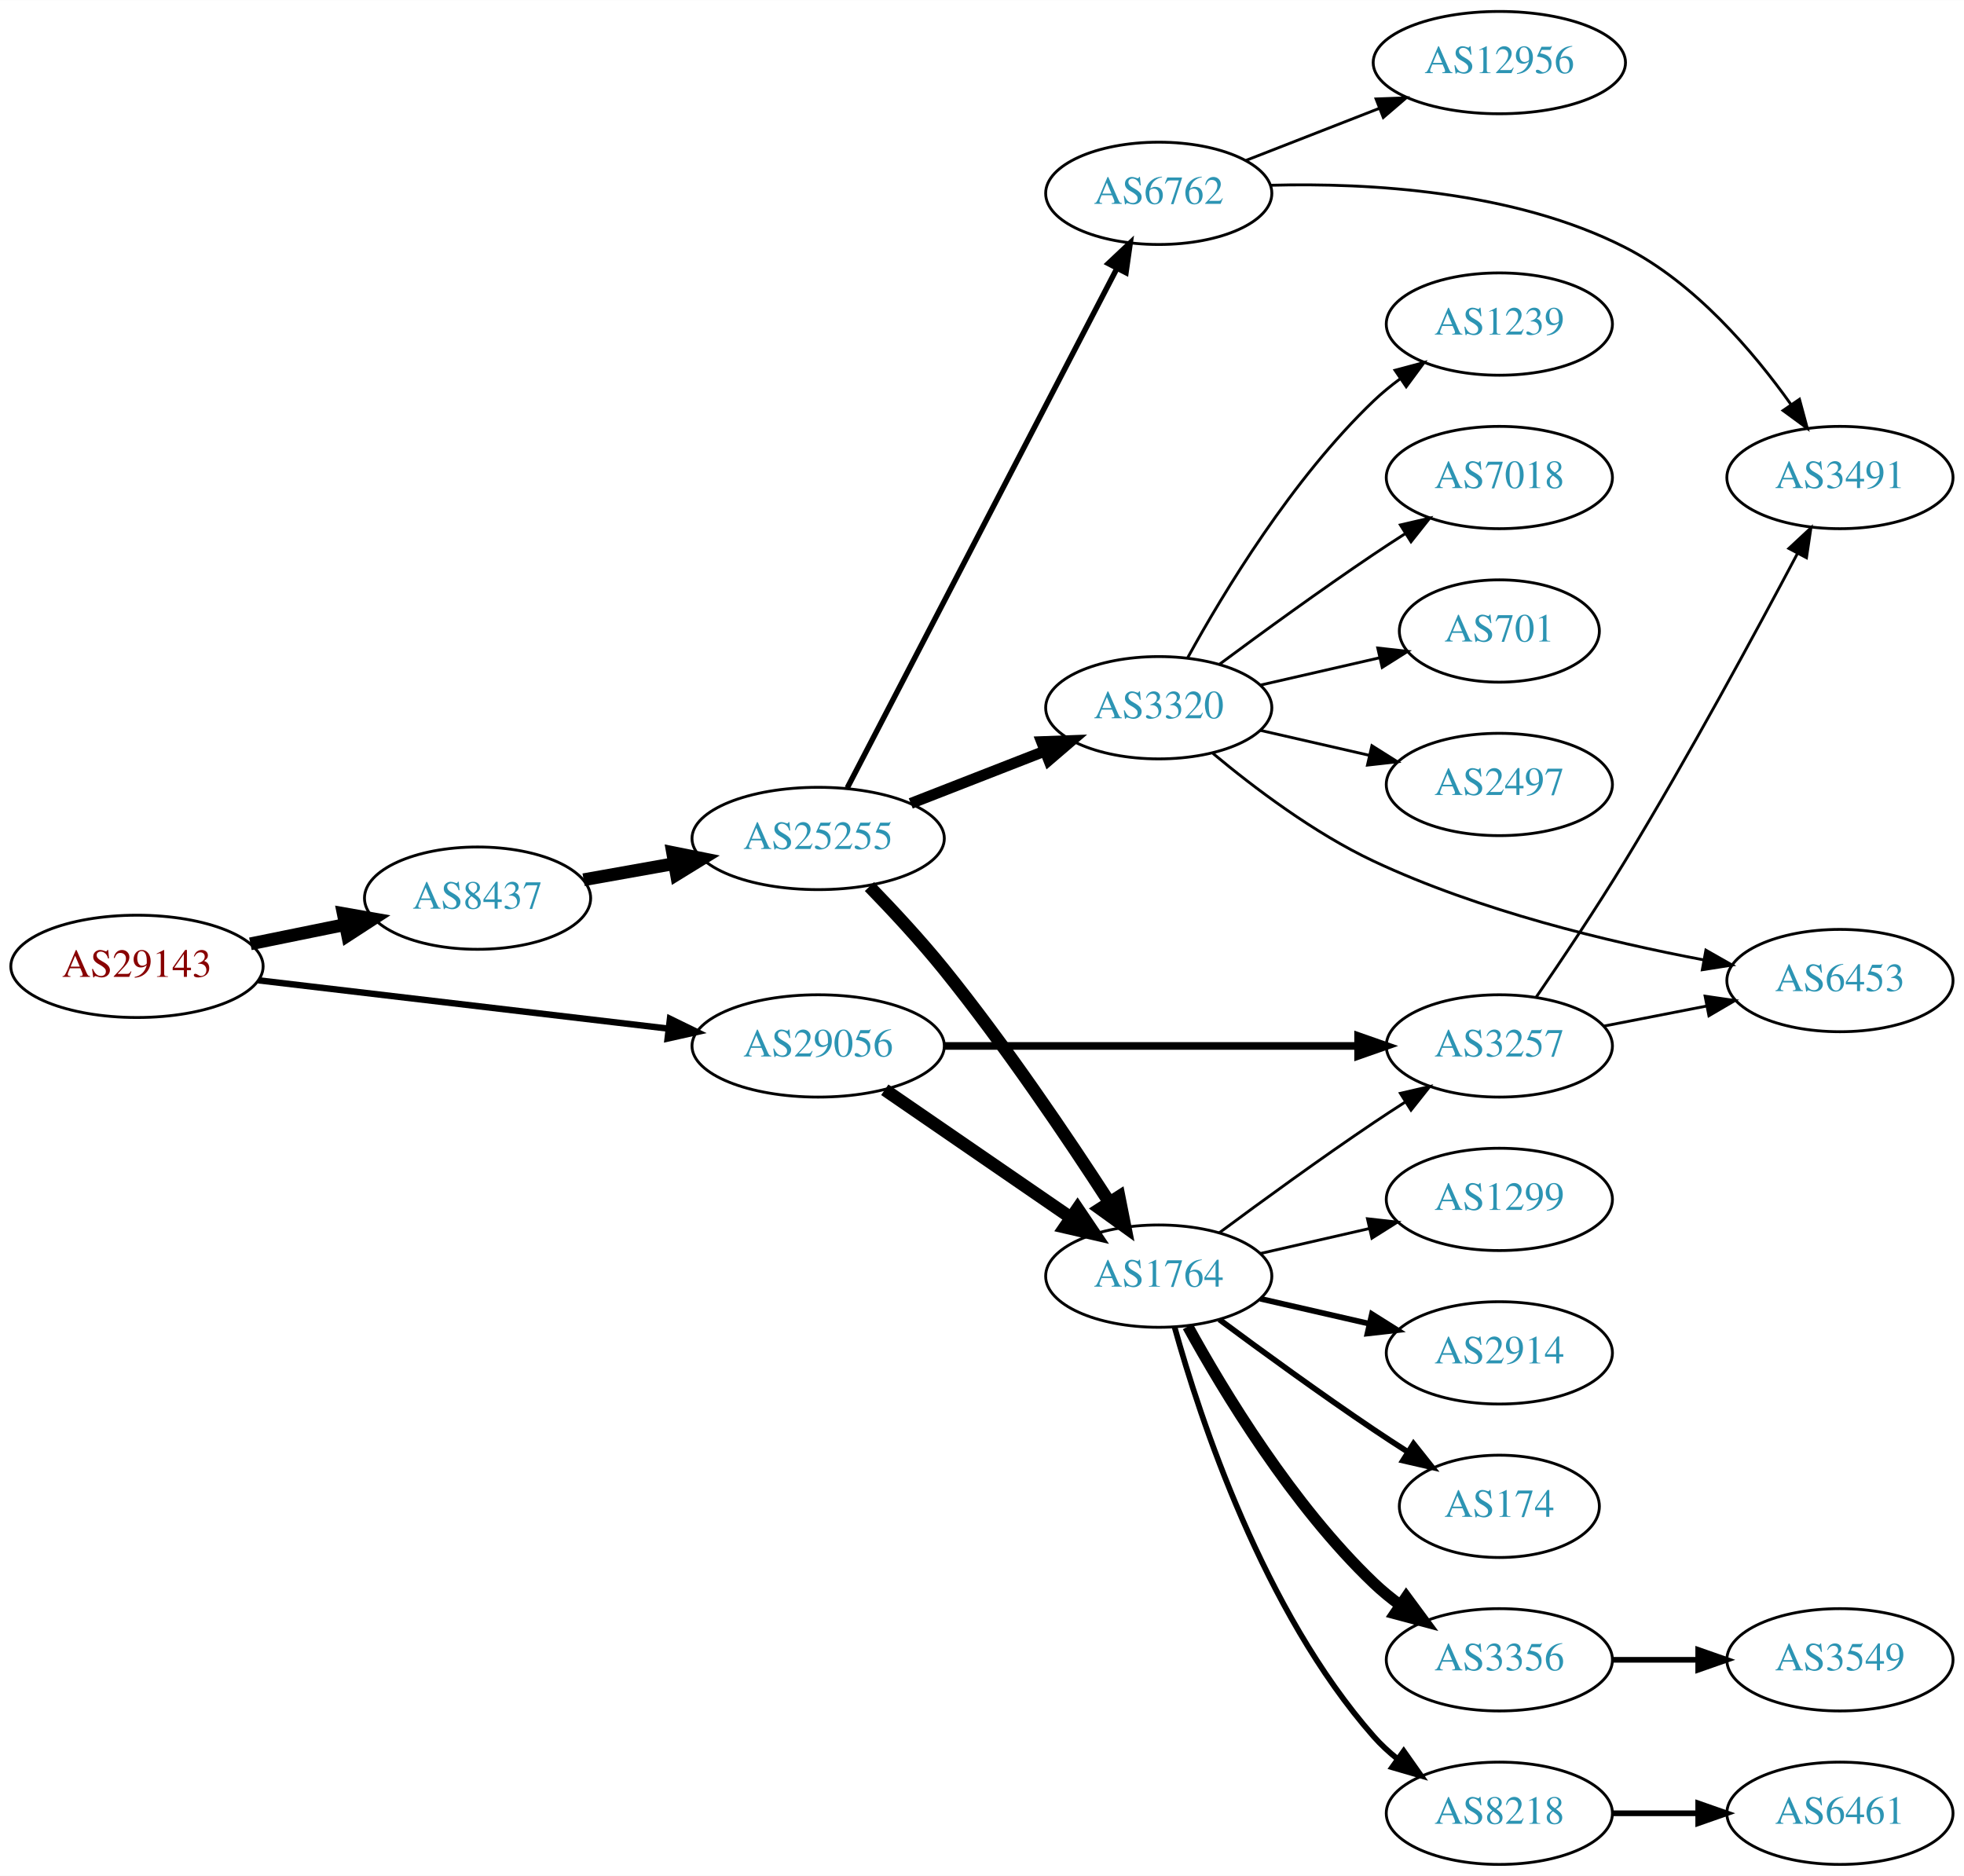
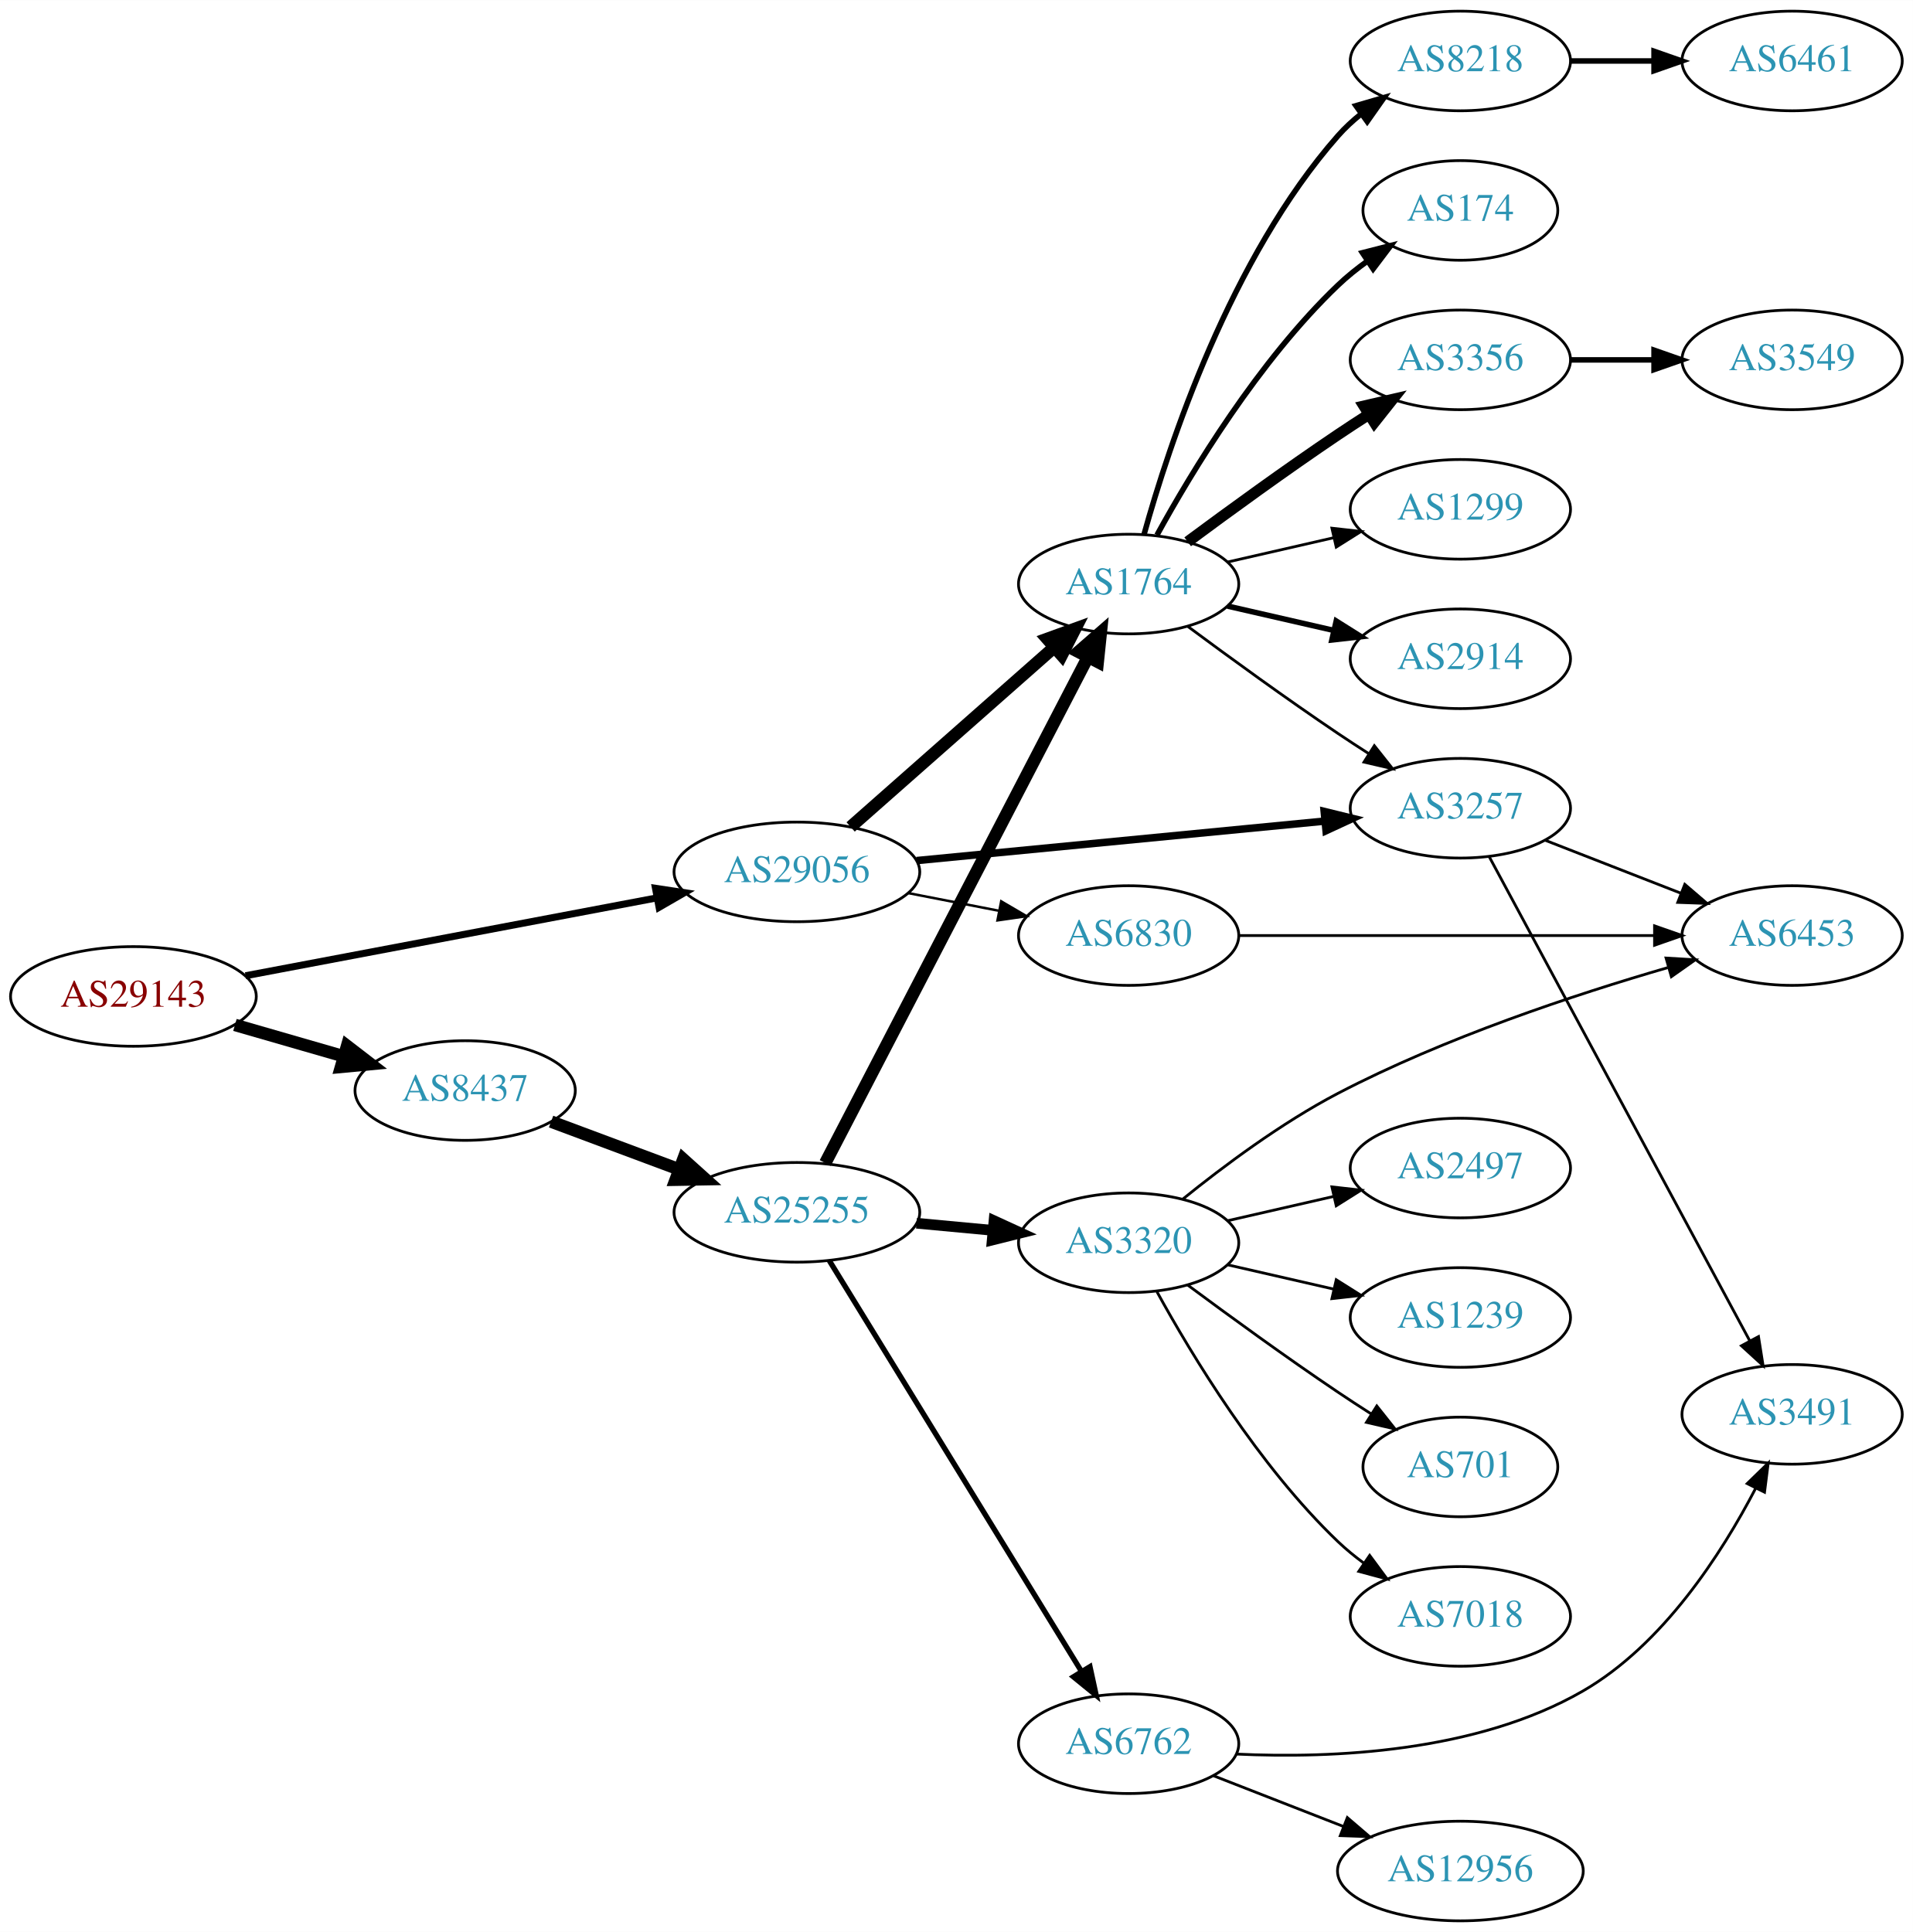
- <svg xmlns="http://www.w3.org/2000/svg" xmlns:xlink="http://www.w3.org/1999/xlink" width="691pt" height="660pt" viewBox="0.00 0.00 691.06 660.00">
-   <g id="graph0" class="graph" transform="scale(1 1) rotate(0) translate(4 656)">
-     <polygon fill="white" stroke="none" points="-4,4 -4,-656 687.055,-656 687.055,4 -4,4" />
+ <svg xmlns="http://www.w3.org/2000/svg" xmlns:xlink="http://www.w3.org/1999/xlink" width="691pt" height="698pt" viewBox="0.00 0.00 691.06 698.00">
+   <g id="graph0" class="graph" transform="scale(1 1) rotate(0) translate(4 694)">
+     <polygon fill="white" stroke="none" points="-4,4 -4,-694 687.055,-694 687.055,4 -4,4" />
    <g id="node1" class="node">
      <g id="a_node1">
        <a xlink:href="/asn/29143" xlink:title="AS29143 ~ Magistrat Graz [AT]">
-           <ellipse fill="#ffffff" stroke="black" cx="44.196" cy="-316" rx="44.393" ry="18" />
-           <text text-anchor="middle" x="44.196" y="-312.3" font-family="Times,serif" font-size="14.00" fill="#880000">AS29143</text>
+           <ellipse fill="#ffffff" stroke="black" cx="44.196" cy="-334" rx="44.393" ry="18" />
+           <text text-anchor="middle" x="44.196" y="-330.3" font-family="Times,serif" font-size="14.00" fill="#880000">AS29143</text>
        </a>
      </g>
    </g>
    <g id="node2" class="node">
      <g id="a_node2">
        <a xlink:href="/asn/8437" xlink:title="AS8437 ~ Hutchison Drei Austria GmbH [AT]">
-           <ellipse fill="#ffffff" stroke="black" cx="164.039" cy="-340" rx="39.794" ry="18" />
-           <text text-anchor="middle" x="164.039" y="-336.3" font-family="Times,serif" font-size="14.00" fill="#2c94b3">AS8437</text>
+           <ellipse fill="#ffffff" stroke="black" cx="164.039" cy="-300" rx="39.794" ry="18" />
+           <text text-anchor="middle" x="164.039" y="-296.3" font-family="Times,serif" font-size="14.00" fill="#2c94b3">AS8437</text>
        </a>
      </g>
    </g>
    <g id="edge1" class="edge">
-       <path fill="none" stroke="black" stroke-width="4.5" d="M84.109,-323.925C94.785,-326.099 106.456,-328.476 117.47,-330.719" />
-       <polygon fill="black" stroke="black" stroke-width="4.5" points="116.768,-334.595 127.352,-332.732 118.339,-326.878 116.768,-334.595" />
+       <path fill="none" stroke="black" stroke-width="4.5" d="M80.873,-323.707C93.288,-320.124 107.344,-316.069 120.275,-312.338" />
+       <polygon fill="black" stroke="black" stroke-width="4.5" points="121.382,-316.117 129.898,-309.562 119.198,-308.551 121.382,-316.117" />
    </g>
    <g id="node3" class="node">
      <g id="a_node3">
        <a xlink:href="/asn/29056" xlink:title="AS29056 ~ Citycom Telekommunikation GmbH [AT]">
-           <ellipse fill="#ffffff" stroke="black" cx="283.881" cy="-288" rx="44.393" ry="18" />
-           <text text-anchor="middle" x="283.881" y="-284.3" font-family="Times,serif" font-size="14.00" fill="#2c94b3">AS29056</text>
+           <ellipse fill="#ffffff" stroke="black" cx="283.881" cy="-379" rx="44.393" ry="18" />
+           <text text-anchor="middle" x="283.881" y="-375.3" font-family="Times,serif" font-size="14.00" fill="#2c94b3">AS29056</text>
        </a>
      </g>
    </g>
    <g id="edge2" class="edge">
-       <path fill="none" stroke="black" stroke-width="2.25" d="M86.87,-311.091C127.052,-306.357 187.969,-299.181 231.215,-294.086" />
-       <polygon fill="black" stroke="black" stroke-width="2.25" points="231.734,-297.55 241.255,-292.904 230.915,-290.598 231.734,-297.55" />
+       <path fill="none" stroke="black" stroke-width="2.531" d="M84.712,-341.481C125.493,-349.202 189.21,-361.266 233.336,-369.62" />
+       <polygon fill="black" stroke="black" stroke-width="2.531" points="232.794,-373.079 243.271,-371.501 234.097,-366.202 232.794,-373.079" />
    </g>
    <g id="node4" class="node">
      <g id="a_node4">
        <a xlink:href="/asn/25255" xlink:title="AS25255 ~ ==&gt; TELE2 AUSTRIA &lt;== [AT]">
-           <ellipse fill="#ffffff" stroke="black" cx="283.881" cy="-361" rx="44.393" ry="18" />
-           <text text-anchor="middle" x="283.881" y="-357.3" font-family="Times,serif" font-size="14.00" fill="#2c94b3">AS25255</text>
+           <ellipse fill="#ffffff" stroke="black" cx="283.881" cy="-256" rx="44.393" ry="18" />
+           <text text-anchor="middle" x="283.881" y="-252.3" font-family="Times,serif" font-size="14.00" fill="#2c94b3">AS25255</text>
        </a>
      </g>
    </g>
    <g id="edge3" class="edge">
-       <path fill="none" stroke="black" stroke-width="4.5" d="M201.357,-346.472C211.402,-348.262 222.479,-350.236 233.145,-352.137" />
-       <polygon fill="black" stroke="black" stroke-width="4.5" points="232.662,-356.05 243.198,-353.928 234.044,-348.297 232.662,-356.05" />
+       <path fill="none" stroke="black" stroke-width="4.5" d="M195.08,-288.783C209.065,-283.562 225.933,-277.263 241.131,-271.589" />
+       <polygon fill="black" stroke="black" stroke-width="4.5" points="242.839,-275.154 250.83,-267.967 240.084,-267.777 242.839,-275.154" />
+     </g>
+     <g id="node5" class="node">
+       <g id="a_node5">
+         <a xlink:href="/asn/1764" xlink:title="AS1764 ~ NEXTLAYER-AS [AT]">
+           <ellipse fill="#ffffff" stroke="black" cx="403.724" cy="-483" rx="39.794" ry="18" />
+           <text text-anchor="middle" x="403.724" y="-479.3" font-family="Times,serif" font-size="14.00" fill="#2c94b3">AS1764</text>
+         </a>
+       </g>
+     </g>
+     <g id="edge22" class="edge">
+       <path fill="none" stroke="black" stroke-width="4.5" d="M303.294,-395.25C323.011,-412.651 354.459,-440.404 376.701,-460.034" />
+       <polygon fill="black" stroke="black" stroke-width="4.5" points="374.337,-463.199 384.44,-466.864 379.548,-457.295 374.337,-463.199" />
+     </g>
+     <g id="node12" class="node">
+       <g id="a_node12">
+         <a xlink:href="/asn/3257" xlink:title="AS3257 ~ GTT [DE]">
+           <ellipse fill="#ffffff" stroke="black" cx="523.566" cy="-402" rx="39.794" ry="18" />
+           <text text-anchor="middle" x="523.566" y="-398.3" font-family="Times,serif" font-size="14.00" fill="#2c94b3">AS3257</text>
+         </a>
+       </g>
+     </g>
+     <g id="edge23" class="edge">
+       <path fill="none" stroke="black" stroke-width="2.7" d="M327.101,-383.085C368.473,-387.089 431.443,-393.182 474.666,-397.365" />
+       <polygon fill="black" stroke="black" stroke-width="2.7" points="474.369,-400.852 484.66,-398.332 475.043,-393.885 474.369,-400.852" />
+     </g>
+     <g id="node23" class="node">
+       <g id="a_node23">
+         <a xlink:href="/asn/6830" xlink:title="AS6830 ~ LGI-UPC [AT]">
+           <ellipse fill="#ffffff" stroke="black" cx="403.724" cy="-356" rx="39.794" ry="18" />
+           <text text-anchor="middle" x="403.724" y="-352.3" font-family="Times,serif" font-size="14.00" fill="#2c94b3">AS6830</text>
+         </a>
+       </g>
+     </g>
+     <g id="edge24" class="edge">
+       <path fill="none" stroke="black" stroke-width="0.9" d="M324.121,-371.341C334.573,-369.301 345.959,-367.079 356.737,-364.975" />
+       <polygon fill="black" stroke="black" stroke-width="0.9" points="357.69,-368.356 366.835,-363.005 356.349,-361.485 357.69,-368.356" />
+     </g>
+     <g id="edge4" class="edge">
+       <path fill="none" stroke="black" stroke-width="4.5" d="M294.128,-273.812C314.788,-313.609 364.78,-409.909 389.05,-456.66" />
+       <polygon fill="black" stroke="black" stroke-width="4.5" points="385.579,-458.521 393.682,-465.582 392.569,-454.893 385.579,-458.521" />
+     </g>
+     <g id="node6" class="node">
+       <g id="a_node6">
+         <a xlink:href="/asn/6762" xlink:title="AS6762 ~ TELECOM ITALIA SPARKLE S.p.A. [IT]">
+           <ellipse fill="#ffffff" stroke="black" cx="403.724" cy="-64" rx="39.794" ry="18" />
+           <text text-anchor="middle" x="403.724" y="-60.3" font-family="Times,serif" font-size="14.00" fill="#2c94b3">AS6762</text>
+         </a>
+       </g>
+     </g>
+     <g id="edge5" class="edge">
+       <path fill="none" stroke="black" stroke-width="1.929" d="M295.547,-238.623C316.309,-204.795 362.255,-129.936 386.699,-90.11" />
+       <polygon fill="black" stroke="black" stroke-width="1.929" points="389.749,-91.83 391.997,-81.476 383.783,-88.168 389.749,-91.83" />
    </g>
    <g id="node7" class="node">
      <g id="a_node7">
-         <a xlink:href="/asn/1764" xlink:title="AS1764 ~ NEXTLAYER-AS [AT]">
-           <ellipse fill="#ffffff" stroke="black" cx="403.724" cy="-207" rx="39.794" ry="18" />
-           <text text-anchor="middle" x="403.724" y="-203.3" font-family="Times,serif" font-size="14.00" fill="#2c94b3">AS1764</text>
-         </a>
-       </g>
-     </g>
-     <g id="edge22" class="edge">
-       <path fill="none" stroke="black" stroke-width="4.5" d="M307.324,-272.574C325.905,-259.802 352.466,-241.545 372.846,-227.537" />
-       <polygon fill="black" stroke="black" stroke-width="4.5" points="375.149,-230.731 381.16,-221.822 370.689,-224.242 375.149,-230.731" />
-     </g>
-     <g id="node14" class="node">
-       <g id="a_node14">
-         <a xlink:href="/asn/3257" xlink:title="AS3257 ~ GTT [DE]">
-           <ellipse fill="#ffffff" stroke="black" cx="523.566" cy="-288" rx="39.794" ry="18" />
-           <text text-anchor="middle" x="523.566" y="-284.3" font-family="Times,serif" font-size="14.00" fill="#2c94b3">AS3257</text>
-         </a>
-       </g>
-     </g>
-     <g id="edge23" class="edge">
-       <path fill="none" stroke="black" stroke-width="2.7" d="M328.2,-288C369.268,-288 430.882,-288 473.689,-288" />
-       <polygon fill="black" stroke="black" stroke-width="2.7" points="473.872,-291.5 483.872,-288 473.872,-284.5 473.872,-291.5" />
-     </g>
-     <g id="node5" class="node">
-       <g id="a_node5">
-         <a xlink:href="/asn/6762" xlink:title="AS6762 ~ TELECOM ITALIA SPARKLE S.p.A. [IT]">
-           <ellipse fill="#ffffff" stroke="black" cx="403.724" cy="-588" rx="39.794" ry="18" />
-           <text text-anchor="middle" x="403.724" y="-584.3" font-family="Times,serif" font-size="14.00" fill="#2c94b3">AS6762</text>
-         </a>
-       </g>
-     </g>
-     <g id="edge4" class="edge">
-       <path fill="none" stroke="black" stroke-width="1.929" d="M294.128,-378.812C314.788,-418.609 364.78,-514.909 389.05,-561.66" />
-       <polygon fill="black" stroke="black" stroke-width="1.929" points="385.968,-563.319 393.682,-570.582 392.181,-560.094 385.968,-563.319" />
-     </g>
-     <g id="node6" class="node">
-       <g id="a_node6">
        <a xlink:href="/asn/3320" xlink:title="AS3320 ~ DTAG [DE]">
-           <ellipse fill="#ffffff" stroke="black" cx="403.724" cy="-407" rx="39.794" ry="18" />
-           <text text-anchor="middle" x="403.724" y="-403.3" font-family="Times,serif" font-size="14.00" fill="#2c94b3">AS3320</text>
-         </a>
-       </g>
-     </g>
-     <g id="edge5" class="edge">
-       <path fill="none" stroke="black" stroke-width="3.857" d="M316.461,-373.327C330.89,-378.96 348.129,-385.689 363.391,-391.646" />
-       <polygon fill="black" stroke="black" stroke-width="3.857" points="362.496,-395.054 373.085,-395.43 365.042,-388.534 362.496,-395.054" />
+           <ellipse fill="#ffffff" stroke="black" cx="403.724" cy="-245" rx="39.794" ry="18" />
+           <text text-anchor="middle" x="403.724" y="-241.3" font-family="Times,serif" font-size="14.00" fill="#2c94b3">AS3320</text>
+         </a>
+       </g>
    </g>
    <g id="edge6" class="edge">
-       <path fill="none" stroke="black" stroke-width="4.5" d="M301.924,-344.077C310.143,-335.616 319.955,-325.057 328.077,-315 349.726,-288.194 371.837,-255.386 386.315,-233.013" />
-       <polygon fill="black" stroke="black" stroke-width="4.5" points="389.754,-234.944 391.843,-224.402 383.127,-230.689 389.754,-234.944" />
+       <path fill="none" stroke="black" stroke-width="3.857" d="M327.092,-252.06C336.017,-251.227 345.5,-250.342 354.624,-249.49" />
+       <polygon fill="black" stroke="black" stroke-width="3.857" points="355.093,-252.961 364.724,-248.547 354.442,-245.992 355.093,-252.961" />
    </g>
    <g id="node8" class="node">
      <g id="a_node8">
-         <a xlink:href="/asn/3491" xlink:title="AS3491 ~ PCCW Global, Inc. [US]">
-           <ellipse fill="#ffffff" stroke="black" cx="643.409" cy="-488" rx="39.794" ry="18" />
-           <text text-anchor="middle" x="643.409" y="-484.3" font-family="Times,serif" font-size="14.00" fill="#2c94b3">AS3491</text>
+         <a xlink:href="/asn/8218" xlink:title="AS8218 ~ legacy Neotelecoms [FR]">
+           <ellipse fill="#ffffff" stroke="black" cx="523.566" cy="-672" rx="39.794" ry="18" />
+           <text text-anchor="middle" x="523.566" y="-668.3" font-family="Times,serif" font-size="14.00" fill="#2c94b3">AS8218</text>
        </a>
      </g>
    </g>
    <g id="edge7" class="edge">
-       <path fill="none" stroke="black" d="M443.123,-590.841C477.601,-591.748 528.658,-588.918 567.762,-569 592.329,-556.487 612.9,-532.379 626.184,-513.704" />
-       <polygon fill="black" stroke="black" points="629.171,-515.536 631.934,-505.307 623.396,-511.58 629.171,-515.536" />
+       <path fill="none" stroke="black" stroke-width="2" d="M409.297,-500.946C418.202,-532.995 440.487,-600.842 479.37,-645 481.854,-647.821 484.704,-650.449 487.729,-652.871" />
+       <polygon fill="black" stroke="black" stroke-width="2" points="485.847,-655.828 496.019,-658.791 489.915,-650.131 485.847,-655.828" />
    </g>
    <g id="node9" class="node">
      <g id="a_node9">
-         <a xlink:href="/asn/12956" xlink:title="AS12956 ~ TELXIUS [ES]">
-           <ellipse fill="#ffffff" stroke="black" cx="523.566" cy="-634" rx="44.393" ry="18" />
-           <text text-anchor="middle" x="523.566" y="-630.3" font-family="Times,serif" font-size="14.00" fill="#2c94b3">AS12956</text>
+         <a xlink:href="/asn/174" xlink:title="AS174 ~ Cogent Communications [US]">
+           <ellipse fill="#ffffff" stroke="black" cx="523.566" cy="-618" rx="35.194" ry="18" />
+           <text text-anchor="middle" x="523.566" y="-614.3" font-family="Times,serif" font-size="14.00" fill="#2c94b3">AS174</text>
        </a>
      </g>
    </g>
    <g id="edge8" class="edge">
-       <path fill="none" stroke="black" d="M434.46,-599.608C448.689,-605.162 465.956,-611.902 481.421,-617.939" />
-       <polygon fill="black" stroke="black" points="480.185,-621.214 490.773,-621.59 482.731,-614.693 480.185,-621.214" />
-     </g>
-     <g id="node17" class="node">
-       <g id="a_node17">
-         <a xlink:href="/asn/2497" xlink:title="AS2497 ~ Internet Initiative Japan Inc. [JP]">
-           <ellipse fill="#ffffff" stroke="black" cx="523.566" cy="-380" rx="39.794" ry="18" />
-           <text text-anchor="middle" x="523.566" y="-376.3" font-family="Times,serif" font-size="14.00" fill="#2c94b3">AS2497</text>
-         </a>
-       </g>
-     </g>
-     <g id="edge16" class="edge">
-       <path fill="none" stroke="black" d="M439.443,-399.045C451.443,-396.296 465.064,-393.175 477.756,-390.267" />
-       <polygon fill="black" stroke="black" points="478.722,-393.636 487.688,-387.991 477.159,-386.813 478.722,-393.636" />
-     </g>
-     <g id="node18" class="node">
-       <g id="a_node18">
-         <a xlink:href="/asn/1239" xlink:title="AS1239 ~ Sprint [US]">
-           <ellipse fill="#ffffff" stroke="black" cx="523.566" cy="-542" rx="39.794" ry="18" />
-           <text text-anchor="middle" x="523.566" y="-538.3" font-family="Times,serif" font-size="14.00" fill="#2c94b3">AS1239</text>
-         </a>
-       </g>
-     </g>
-     <g id="edge17" class="edge">
-       <path fill="none" stroke="black" d="M413.965,-424.713C426.51,-447.561 450.687,-487.611 479.37,-515 482.238,-517.739 485.427,-520.347 488.736,-522.785" />
-       <polygon fill="black" stroke="black" points="486.86,-525.742 497.096,-528.477 490.8,-519.956 486.86,-525.742" />
-     </g>
-     <g id="node19" class="node">
-       <g id="a_node19">
-         <a xlink:href="/asn/6453" xlink:title="AS6453 ~ TATA COMMUNICATIONS (AMERICA) INC [US]">
-           <ellipse fill="#ffffff" stroke="black" cx="643.409" cy="-311" rx="39.794" ry="18" />
-           <text text-anchor="middle" x="643.409" y="-307.3" font-family="Times,serif" font-size="14.00" fill="#2c94b3">AS6453</text>
-         </a>
-       </g>
-     </g>
-     <g id="edge18" class="edge">
-       <path fill="none" stroke="black" d="M422.816,-390.909C437.219,-378.876 458.379,-362.862 479.37,-353 516.532,-335.542 561.999,-324.597 595.469,-318.274" />
-       <polygon fill="black" stroke="black" points="596.237,-321.692 605.449,-316.458 594.983,-314.805 596.237,-321.692" />
-     </g>
-     <g id="node20" class="node">
-       <g id="a_node20">
-         <a xlink:href="/asn/7018" xlink:title="AS7018 ~ AT&amp;T Services, Inc. [US]">
-           <ellipse fill="#ffffff" stroke="black" cx="523.566" cy="-488" rx="39.794" ry="18" />
-           <text text-anchor="middle" x="523.566" y="-484.3" font-family="Times,serif" font-size="14.00" fill="#2c94b3">AS7018</text>
-         </a>
-       </g>
-     </g>
-     <g id="edge19" class="edge">
-       <path fill="none" stroke="black" d="M425.054,-422.277C439.916,-433.304 460.661,-448.407 479.37,-461 482.919,-463.389 486.67,-465.839 490.418,-468.242" />
-       <polygon fill="black" stroke="black" points="488.744,-471.325 499.067,-473.712 492.486,-465.409 488.744,-471.325" />
-     </g>
-     <g id="node21" class="node">
-       <g id="a_node21">
-         <a xlink:href="/asn/701" xlink:title="AS701 ~ UUNET [US]">
-           <ellipse fill="#ffffff" stroke="black" cx="523.566" cy="-434" rx="35.194" ry="18" />
-           <text text-anchor="middle" x="523.566" y="-430.3" font-family="Times,serif" font-size="14.00" fill="#2c94b3">AS701</text>
-         </a>
-       </g>
-     </g>
-     <g id="edge20" class="edge">
-       <path fill="none" stroke="black" d="M439.443,-414.955C452.536,-417.955 467.558,-421.396 481.199,-424.522" />
-       <polygon fill="black" stroke="black" points="480.777,-428.016 491.306,-426.838 482.34,-421.193 480.777,-428.016" />
+       <path fill="none" stroke="black" stroke-width="2" d="M413.965,-500.713C426.51,-523.561 450.687,-563.611 479.37,-591 482.624,-594.107 486.291,-597.046 490.078,-599.76" />
+       <polygon fill="black" stroke="black" stroke-width="2" points="488.18,-602.701 498.446,-605.322 492.055,-596.872 488.18,-602.701" />
    </g>
    <g id="node10" class="node">
      <g id="a_node10">
        <a xlink:href="/asn/3356" xlink:title="AS3356 ~ Level 3 Parent, LLC [US]">
-           <ellipse fill="#ffffff" stroke="black" cx="523.566" cy="-72" rx="39.794" ry="18" />
-           <text text-anchor="middle" x="523.566" y="-68.3" font-family="Times,serif" font-size="14.00" fill="#2c94b3">AS3356</text>
+           <ellipse fill="#ffffff" stroke="black" cx="523.566" cy="-564" rx="39.794" ry="18" />
+           <text text-anchor="middle" x="523.566" y="-560.3" font-family="Times,serif" font-size="14.00" fill="#2c94b3">AS3356</text>
        </a>
      </g>
    </g>
    <g id="edge9" class="edge">
-       <path fill="none" stroke="black" stroke-width="4" d="M413.965,-189.287C426.51,-166.439 450.687,-126.389 479.37,-99 482.238,-96.261 485.427,-93.653 488.736,-91.215" />
-       <polygon fill="black" stroke="black" stroke-width="4" points="490.8,-94.044 497.096,-85.523 486.86,-88.258 490.8,-94.044" />
+       <path fill="none" stroke="black" stroke-width="4" d="M425.054,-498.277C439.916,-509.304 460.661,-524.407 479.37,-537 482.919,-539.389 486.67,-541.839 490.418,-544.242" />
+       <polygon fill="black" stroke="black" stroke-width="4" points="488.744,-547.325 499.067,-549.712 492.486,-541.409 488.744,-547.325" />
    </g>
    <g id="node11" class="node">
      <g id="a_node11">
-         <a xlink:href="/asn/8218" xlink:title="AS8218 ~ legacy Neotelecoms [FR]">
-           <ellipse fill="#ffffff" stroke="black" cx="523.566" cy="-18" rx="39.794" ry="18" />
-           <text text-anchor="middle" x="523.566" y="-14.3" font-family="Times,serif" font-size="14.00" fill="#2c94b3">AS8218</text>
+         <a xlink:href="/asn/1299" xlink:title="AS1299 ~ Telia Carrier [EU]">
+           <ellipse fill="#ffffff" stroke="black" cx="523.566" cy="-510" rx="39.794" ry="18" />
+           <text text-anchor="middle" x="523.566" y="-506.3" font-family="Times,serif" font-size="14.00" fill="#2c94b3">AS1299</text>
        </a>
      </g>
    </g>
    <g id="edge10" class="edge">
-       <path fill="none" stroke="black" stroke-width="2" d="M409.297,-189.054C418.202,-157.005 440.487,-89.158 479.37,-45 481.854,-42.179 484.704,-39.551 487.729,-37.129" />
-       <polygon fill="black" stroke="black" stroke-width="2" points="489.915,-39.869 496.019,-31.209 485.847,-34.172 489.915,-39.869" />
-     </g>
-     <g id="node12" class="node">
-       <g id="a_node12">
-         <a xlink:href="/asn/1299" xlink:title="AS1299 ~ Telia Carrier [EU]">
-           <ellipse fill="#ffffff" stroke="black" cx="523.566" cy="-234" rx="39.794" ry="18" />
-           <text text-anchor="middle" x="523.566" y="-230.3" font-family="Times,serif" font-size="14.00" fill="#2c94b3">AS1299</text>
-         </a>
-       </g>
+       <path fill="none" stroke="black" d="M439.443,-490.955C451.443,-493.704 465.064,-496.825 477.756,-499.733" />
+       <polygon fill="black" stroke="black" points="477.159,-503.187 487.688,-502.009 478.722,-496.364 477.159,-503.187" />
    </g>
    <g id="edge11" class="edge">
-       <path fill="none" stroke="black" d="M439.443,-214.955C451.443,-217.704 465.064,-220.825 477.756,-223.733" />
-       <polygon fill="black" stroke="black" points="477.159,-227.187 487.688,-226.009 478.722,-220.364 477.159,-227.187" />
+       <path fill="none" stroke="black" d="M425.054,-467.723C439.916,-456.696 460.661,-441.593 479.37,-429 482.919,-426.611 486.67,-424.161 490.418,-421.758" />
+       <polygon fill="black" stroke="black" points="492.486,-424.591 499.067,-416.288 488.744,-418.675 492.486,-424.591" />
    </g>
    <g id="node13" class="node">
      <g id="a_node13">
        <a xlink:href="/asn/2914" xlink:title="AS2914 ~ NTT America, Inc. [US]">
-           <ellipse fill="#ffffff" stroke="black" cx="523.566" cy="-180" rx="39.794" ry="18" />
-           <text text-anchor="middle" x="523.566" y="-176.3" font-family="Times,serif" font-size="14.00" fill="#2c94b3">AS2914</text>
+           <ellipse fill="#ffffff" stroke="black" cx="523.566" cy="-456" rx="39.794" ry="18" />
+           <text text-anchor="middle" x="523.566" y="-452.3" font-family="Times,serif" font-size="14.00" fill="#2c94b3">AS2914</text>
        </a>
      </g>
    </g>
    <g id="edge12" class="edge">
-       <path fill="none" stroke="black" stroke-width="2" d="M439.443,-199.045C451.443,-196.296 465.064,-193.175 477.756,-190.267" />
-       <polygon fill="black" stroke="black" stroke-width="2" points="478.722,-193.636 487.688,-187.991 477.159,-186.813 478.722,-193.636" />
-     </g>
-     <g id="edge13" class="edge">
-       <path fill="none" stroke="black" d="M425.054,-222.277C439.916,-233.304 460.661,-248.407 479.37,-261 482.919,-263.389 486.67,-265.839 490.418,-268.242" />
-       <polygon fill="black" stroke="black" points="488.744,-271.325 499.067,-273.712 492.486,-265.409 488.744,-271.325" />
+       <path fill="none" stroke="black" stroke-width="2" d="M439.443,-475.045C451.443,-472.296 465.064,-469.175 477.756,-466.267" />
+       <polygon fill="black" stroke="black" stroke-width="2" points="478.722,-469.636 487.688,-463.991 477.159,-462.813 478.722,-469.636" />
+     </g>
+     <g id="node20" class="node">
+       <g id="a_node20">
+         <a xlink:href="/asn/3491" xlink:title="AS3491 ~ PCCW Global, Inc. [US]">
+           <ellipse fill="#ffffff" stroke="black" cx="643.409" cy="-183" rx="39.794" ry="18" />
+           <text text-anchor="middle" x="643.409" y="-179.3" font-family="Times,serif" font-size="14.00" fill="#2c94b3">AS3491</text>
+         </a>
+       </g>
+     </g>
+     <g id="edge19" class="edge">
+       <path fill="none" stroke="black" d="M442.625,-60.256C477.462,-58.618 529.369,-60.875 567.762,-83 596.799,-99.733 617.999,-132.756 630.232,-156.273" />
+       <polygon fill="black" stroke="black" points="627.181,-157.996 634.775,-165.384 633.445,-154.873 627.181,-157.996" />
+     </g>
+     <g id="node21" class="node">
+       <g id="a_node21">
+         <a xlink:href="/asn/12956" xlink:title="AS12956 ~ TELXIUS [ES]">
+           <ellipse fill="#ffffff" stroke="black" cx="523.566" cy="-18" rx="44.393" ry="18" />
+           <text text-anchor="middle" x="523.566" y="-14.3" font-family="Times,serif" font-size="14.00" fill="#2c94b3">AS12956</text>
+         </a>
+       </g>
+     </g>
+     <g id="edge20" class="edge">
+       <path fill="none" stroke="black" d="M434.46,-52.392C448.689,-46.838 465.956,-40.098 481.421,-34.061" />
+       <polygon fill="black" stroke="black" points="482.731,-37.307 490.773,-30.41 480.185,-30.786 482.731,-37.307" />
    </g>
    <g id="node15" class="node">
      <g id="a_node15">
-         <a xlink:href="/asn/174" xlink:title="AS174 ~ Cogent Communications [US]">
-           <ellipse fill="#ffffff" stroke="black" cx="523.566" cy="-126" rx="35.194" ry="18" />
-           <text text-anchor="middle" x="523.566" y="-122.3" font-family="Times,serif" font-size="14.00" fill="#2c94b3">AS174</text>
+         <a xlink:href="/asn/2497" xlink:title="AS2497 ~ Internet Initiative Japan Inc. [JP]">
+           <ellipse fill="#ffffff" stroke="black" cx="523.566" cy="-272" rx="39.794" ry="18" />
+           <text text-anchor="middle" x="523.566" y="-268.3" font-family="Times,serif" font-size="14.00" fill="#2c94b3">AS2497</text>
        </a>
      </g>
    </g>
    <g id="edge14" class="edge">
-       <path fill="none" stroke="black" stroke-width="2" d="M425.054,-191.723C439.916,-180.696 460.661,-165.593 479.37,-153 483.188,-150.431 487.238,-147.79 491.268,-145.214" />
-       <polygon fill="black" stroke="black" stroke-width="2" points="493.372,-148.025 499.962,-139.729 489.637,-142.105 493.372,-148.025" />
+       <path fill="none" stroke="black" d="M439.443,-252.955C451.443,-255.704 465.064,-258.825 477.756,-261.733" />
+       <polygon fill="black" stroke="black" points="477.159,-265.187 487.688,-264.009 478.722,-258.364 477.159,-265.187" />
    </g>
    <g id="node16" class="node">
      <g id="a_node16">
-         <a xlink:href="/asn/3549" xlink:title="AS3549 ~ Level 3 Parent, LLC [US]">
-           <ellipse fill="#ffffff" stroke="black" cx="643.409" cy="-72" rx="39.794" ry="18" />
-           <text text-anchor="middle" x="643.409" y="-68.3" font-family="Times,serif" font-size="14.00" fill="#2c94b3">AS3549</text>
+         <a xlink:href="/asn/6453" xlink:title="AS6453 ~ TATA COMMUNICATIONS (AMERICA) INC [US]">
+           <ellipse fill="#ffffff" stroke="black" cx="643.409" cy="-356" rx="39.794" ry="18" />
+           <text text-anchor="middle" x="643.409" y="-352.3" font-family="Times,serif" font-size="14.00" fill="#2c94b3">AS6453</text>
        </a>
      </g>
    </g>
    <g id="edge15" class="edge">
-       <path fill="none" stroke="black" stroke-width="2" d="M563.479,-72C573.032,-72 583.382,-72 593.345,-72" />
-       <polygon fill="black" stroke="black" stroke-width="2" points="593.537,-75.5 603.537,-72 593.537,-68.5 593.537,-75.5" />
+       <path fill="none" stroke="black" d="M423.362,-260.841C437.888,-272.584 458.954,-288.337 479.37,-299 517.789,-319.065 564.802,-334.643 598.455,-344.405" />
+       <polygon fill="black" stroke="black" points="597.87,-347.877 608.446,-347.246 599.784,-341.144 597.87,-347.877" />
+     </g>
+     <g id="node17" class="node">
+       <g id="a_node17">
+         <a xlink:href="/asn/1239" xlink:title="AS1239 ~ Sprint [US]">
+           <ellipse fill="#ffffff" stroke="black" cx="523.566" cy="-218" rx="39.794" ry="18" />
+           <text text-anchor="middle" x="523.566" y="-214.3" font-family="Times,serif" font-size="14.00" fill="#2c94b3">AS1239</text>
+         </a>
+       </g>
+     </g>
+     <g id="edge16" class="edge">
+       <path fill="none" stroke="black" d="M439.443,-237.045C451.443,-234.296 465.064,-231.175 477.756,-228.267" />
+       <polygon fill="black" stroke="black" points="478.722,-231.636 487.688,-225.991 477.159,-224.813 478.722,-231.636" />
+     </g>
+     <g id="node18" class="node">
+       <g id="a_node18">
+         <a xlink:href="/asn/701" xlink:title="AS701 ~ UUNET [US]">
+           <ellipse fill="#ffffff" stroke="black" cx="523.566" cy="-164" rx="35.194" ry="18" />
+           <text text-anchor="middle" x="523.566" y="-160.3" font-family="Times,serif" font-size="14.00" fill="#2c94b3">AS701</text>
+         </a>
+       </g>
+     </g>
+     <g id="edge17" class="edge">
+       <path fill="none" stroke="black" d="M425.054,-229.723C439.916,-218.696 460.661,-203.593 479.37,-191 483.188,-188.431 487.238,-185.79 491.268,-183.214" />
+       <polygon fill="black" stroke="black" points="493.372,-186.025 499.962,-177.729 489.637,-180.105 493.372,-186.025" />
+     </g>
+     <g id="node19" class="node">
+       <g id="a_node19">
+         <a xlink:href="/asn/7018" xlink:title="AS7018 ~ AT&amp;T Services, Inc. [US]">
+           <ellipse fill="#ffffff" stroke="black" cx="523.566" cy="-110" rx="39.794" ry="18" />
+           <text text-anchor="middle" x="523.566" y="-106.3" font-family="Times,serif" font-size="14.00" fill="#2c94b3">AS7018</text>
+         </a>
+       </g>
+     </g>
+     <g id="edge18" class="edge">
+       <path fill="none" stroke="black" d="M413.965,-227.287C426.51,-204.439 450.687,-164.389 479.37,-137 482.238,-134.261 485.427,-131.653 488.736,-129.215" />
+       <polygon fill="black" stroke="black" points="490.8,-132.044 497.096,-123.523 486.86,-126.258 490.8,-132.044" />
+     </g>
+     <g id="node14" class="node">
+       <g id="a_node14">
+         <a xlink:href="/asn/6461" xlink:title="AS6461 ~ Zayo Bandwidth [US]">
+           <ellipse fill="#ffffff" stroke="black" cx="643.409" cy="-672" rx="39.794" ry="18" />
+           <text text-anchor="middle" x="643.409" y="-668.3" font-family="Times,serif" font-size="14.00" fill="#2c94b3">AS6461</text>
+         </a>
+       </g>
+     </g>
+     <g id="edge13" class="edge">
+       <path fill="none" stroke="black" stroke-width="2" d="M563.479,-672C573.032,-672 583.382,-672 593.345,-672" />
+       <polygon fill="black" stroke="black" stroke-width="2" points="593.537,-675.5 603.537,-672 593.537,-668.5 593.537,-675.5" />
    </g>
    <g id="node22" class="node">
      <g id="a_node22">
-         <a xlink:href="/asn/6461" xlink:title="AS6461 ~ Zayo Bandwidth [US]">
-           <ellipse fill="#ffffff" stroke="black" cx="643.409" cy="-18" rx="39.794" ry="18" />
-           <text text-anchor="middle" x="643.409" y="-14.3" font-family="Times,serif" font-size="14.00" fill="#2c94b3">AS6461</text>
+         <a xlink:href="/asn/3549" xlink:title="AS3549 ~ Level 3 Parent, LLC [US]">
+           <ellipse fill="#ffffff" stroke="black" cx="643.409" cy="-564" rx="39.794" ry="18" />
+           <text text-anchor="middle" x="643.409" y="-560.3" font-family="Times,serif" font-size="14.00" fill="#2c94b3">AS3549</text>
        </a>
      </g>
    </g>
    <g id="edge21" class="edge">
-       <path fill="none" stroke="black" stroke-width="2" d="M563.479,-18C573.032,-18 583.382,-18 593.345,-18" />
-       <polygon fill="black" stroke="black" stroke-width="2" points="593.537,-21.5 603.537,-18 593.537,-14.5 593.537,-21.5" />
-     </g>
-     <g id="edge24" class="edge">
-       <path fill="none" stroke="black" d="M536.506,-305.133C545.405,-318.099 557.704,-336.44 567.762,-353 590.148,-389.857 613.904,-433.756 628.451,-461.259" />
-       <polygon fill="black" stroke="black" points="625.438,-463.048 633.195,-470.264 631.631,-459.785 625.438,-463.048" />
+       <path fill="none" stroke="black" stroke-width="2" d="M563.479,-564C573.032,-564 583.382,-564 593.345,-564" />
+       <polygon fill="black" stroke="black" stroke-width="2" points="593.537,-567.5 603.537,-564 593.537,-560.5 593.537,-567.5" />
+     </g>
+     <g id="edge26" class="edge">
+       <path fill="none" stroke="black" d="M554.303,-390.392C569.097,-384.618 587.174,-377.561 603.096,-371.346" />
+       <polygon fill="black" stroke="black" points="604.639,-374.501 612.682,-367.604 602.094,-367.98 604.639,-374.501" />
    </g>
    <g id="edge25" class="edge">
-       <path fill="none" stroke="black" d="M560.243,-294.963C571.674,-297.194 584.496,-299.697 596.55,-302.049" />
-       <polygon fill="black" stroke="black" points="595.962,-305.501 606.447,-303.981 597.303,-298.63 595.962,-305.501" />
+       <path fill="none" stroke="black" d="M534.011,-384.449C554.61,-346.166 603.685,-254.965 628.102,-209.587" />
+       <polygon fill="black" stroke="black" points="631.263,-211.1 632.92,-200.635 625.099,-207.783 631.263,-211.1" />
+     </g>
+     <g id="edge27" class="edge">
+       <path fill="none" stroke="black" d="M443.441,-356C484.36,-356 548.999,-356 593.434,-356" />
+       <polygon fill="black" stroke="black" points="593.708,-359.5 603.708,-356 593.708,-352.5 593.708,-359.5" />
    </g>
  </g>
</svg>
